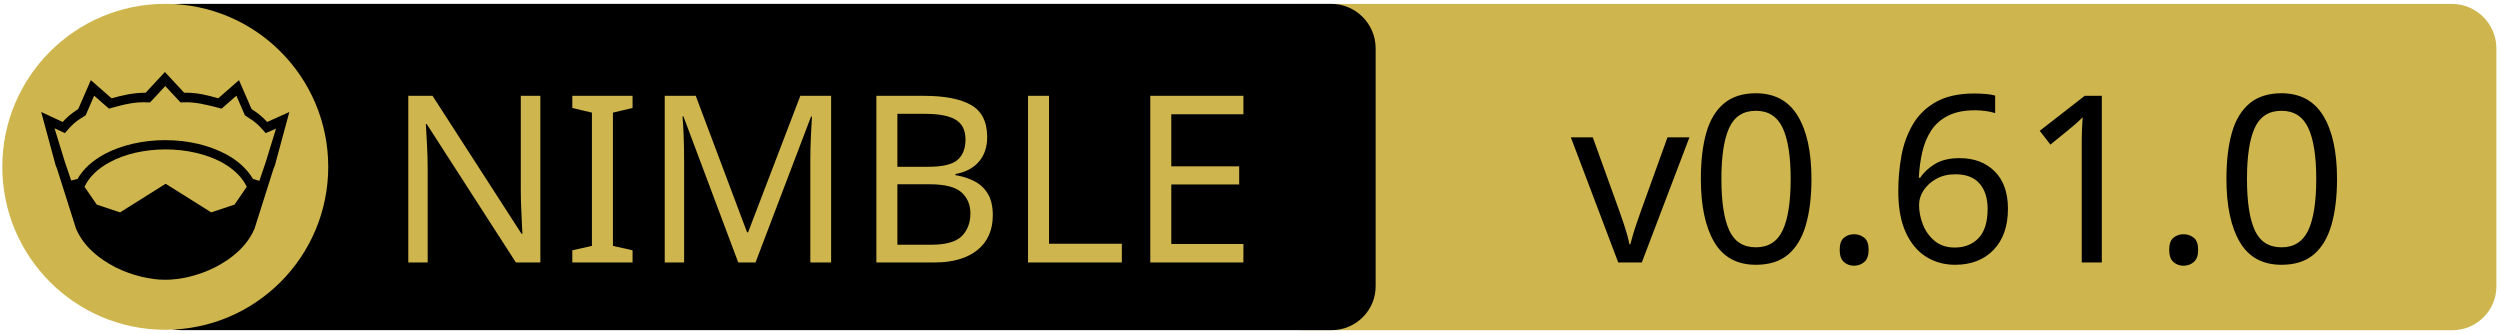
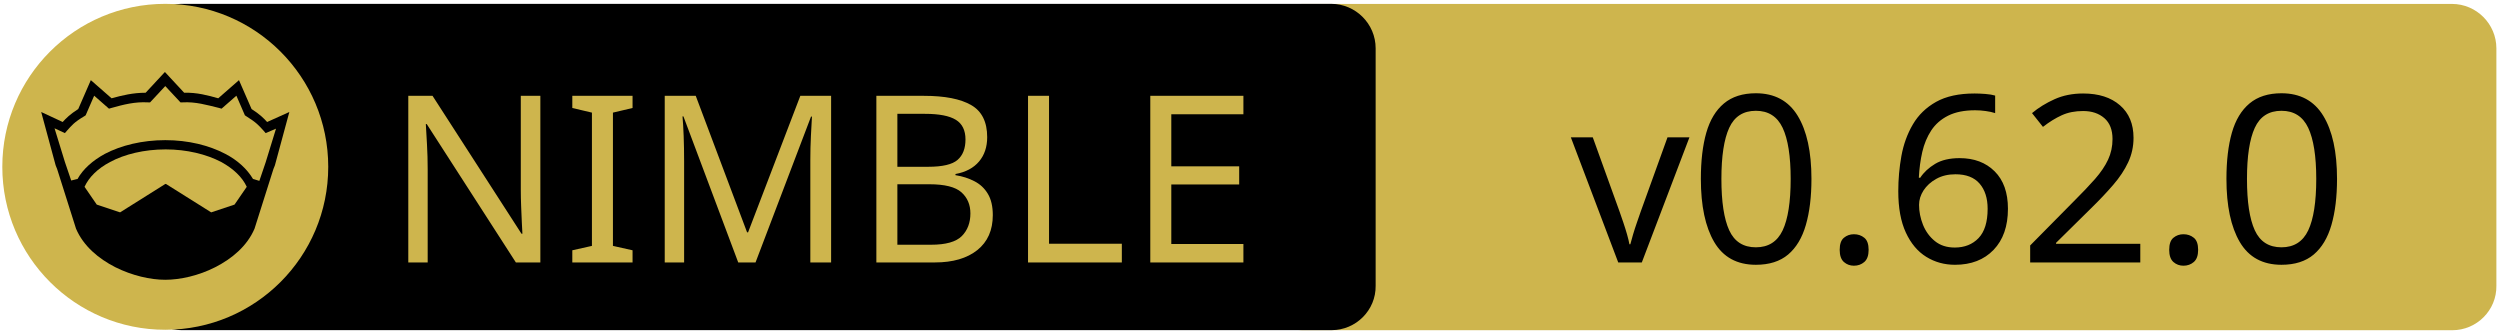
<svg xmlns="http://www.w3.org/2000/svg" xmlns:xlink="http://www.w3.org/1999/xlink" width="675" height="90" xml:space="preserve" version="1.1">
  <a xlink:href="https://github.com/foxoman/retroui">
    <g>
      <path fill="#CEB54D" id="svg_15" d="m662.123,89.159l-310.5,0c-6.6,0 -12,-5.4 -12,-12l0,-64.1c0,-6.6 5.4,-12 12,-12l310.4,0c6.6,0 12,5.4 12,12l0,64.1c0.1,6.6 -5.3,12 -11.9,12z" />
      <path id="svg_1" d="m359.524,89.139l-310.5,0c-6.6,0 -12,-5.4 -12,-12l0,-64.1c0,-6.6 5.4,-12 12,-12l310.4,0c6.6,0 12,5.4 12,12l0,64.1c0.1,6.6 -5.3,12 -11.9,12z" />
      <rect id="svg_2" fill="none" height="45.9" width="315.3" class="st0" y="24.539" x="60.224" />
      <circle id="svg_4" fill="#CEB54D" r="44" cy="45.039" cx="44.624" class="st1" />
      <g id="XMLID_4_">
        <path id="svg_5" d="m78.124,30.239l-3.9,14.4l-0.4,1l-5.1,16.1c0,0 0,0 0,0c-2,4.7 -6.1,8.1 -10.6,10.4c-4.5,2.3 -9.5,3.4 -13.5,3.4c-4,0 -8.9,-1.1 -13.5,-3.4c-4.5,-2.3 -8.6,-5.7 -10.6,-10.4c0,0 0,0 0,0l-5.1,-16.1l-0.4,-1l-3.9,-14.4l5.8,2.7c0.9,-1 2,-2.1 4.2,-3.5l3.4,-7.8l5.6,4.9c2.9,-0.8 5.8,-1.5 9.2,-1.5l5.2,-5.6l5.2,5.6c3.4,-0.1 6.4,0.7 9.2,1.5l5.6,-4.9l3.4,7.8c2.2,1.4 3.3,2.5 4.2,3.5l6,-2.7z" />
        <g id="XMLID_6_">
          <g id="svg_6">
            <path id="svg_7" fill="#CEB54D" d="m66.624,50.439l-3.3,4.8l-6.3,2.1l-12.1,-7.6c-0.1,-0.1 -0.3,-0.1 -0.4,0l-12.1,7.6l-6.3,-2.1l-3.3,-4.8c1.2,-2.6 3.5,-4.9 6.9,-6.7c3.9,-2.1 9.2,-3.4 15,-3.4c5.7,0 11,1.3 15,3.4c3.3,1.8 5.7,4.1 6.9,6.7z" class="st1" />
          </g>
          <g id="svg_8" />
        </g>
        <g id="XMLID_5_">
          <g id="svg_9">
            <path id="svg_10" fill="#CEB54D" d="m74.524,34.739l-2.8,9.1l-1.7,5l-1.6,-0.5c0,0 -0.1,0 -0.1,0c-1.6,-2.7 -4.2,-5.1 -7.5,-6.8c-4.4,-2.3 -10,-3.7 -16.2,-3.7c-6.2,0 -11.9,1.4 -16.3,3.7c-3.3,1.8 -5.9,4.1 -7.4,6.8c0,0 -0.1,0 -0.1,0l-1.6,0.4l-1.7,-5l-2.8,-9.1l2.8,1.3l0.6,-0.7c1.2,-1.3 1.8,-2.2 4.7,-3.9l0.3,-0.2l2.3,-5.3l4,3.5l0.7,-0.2c3.2,-0.9 6.3,-1.7 9.8,-1.5l0.6,0l4.1,-4.4l4.1,4.4l0.6,0c3.5,-0.2 6.5,0.7 9.8,1.5l0.7,0.2l4,-3.5l2.3,5.3l0.3,0.2c2.9,1.8 3.5,2.6 4.7,3.9l0.6,0.7l2.8,-1.2z" class="st1" />
          </g>
          <g id="svg_11" />
        </g>
      </g>
      <text x="-442" y="-350.021" id="svg_16" font-size="63px" font-family="'PT Sans Caption', 'Tahoma', 'Helvetica Neue Medium', 'PT Sans', sans-serif" fill="#CEB54D" class="st1 st2 st3" transform="matrix(1 0 0 1 546.13 420.879)">NIMBLE</text>
-       <text x="-122.0" y="-350.012" id="svg_17" font-size="63.012px" font-family="'PT Sans Caption', 'Tahoma', 'Helvetica Neue Medium', 'PT Sans', sans-serif" fill="#000000" class="st1 st2 st3" transform="matrix(1 0 0 1 546.13 420.879)">v0.61.0</text>
+       <text x="-122.0" y="-350.012" id="svg_17" font-size="63.012px" font-family="'PT Sans Caption', 'Tahoma', 'Helvetica Neue Medium', 'PT Sans', sans-serif" fill="#000000" class="st1 st2 st3" transform="matrix(1 0 0 1 546.13 420.879)">v0.62.0</text>
    </g>
  </a>
</svg>
